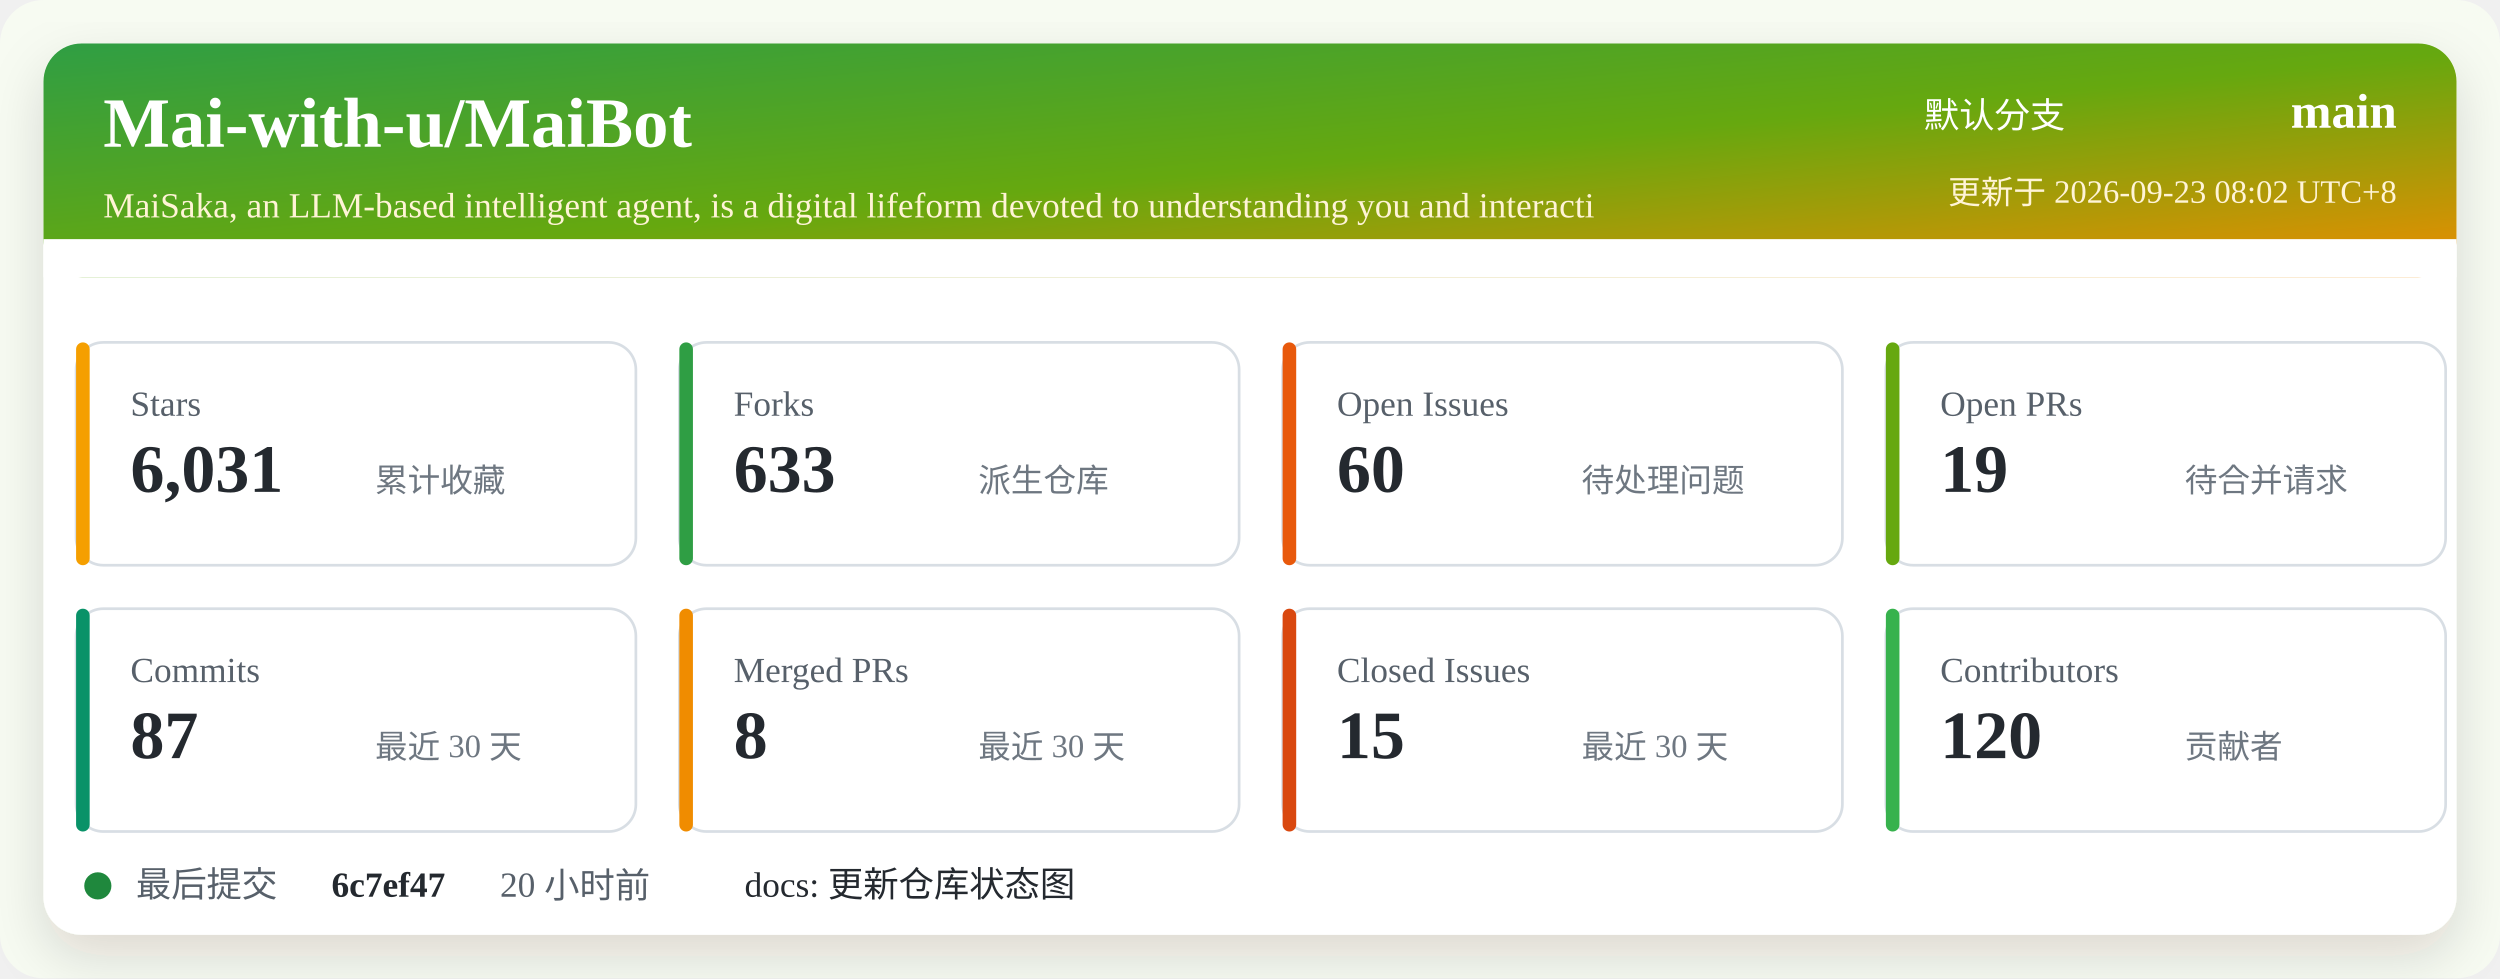
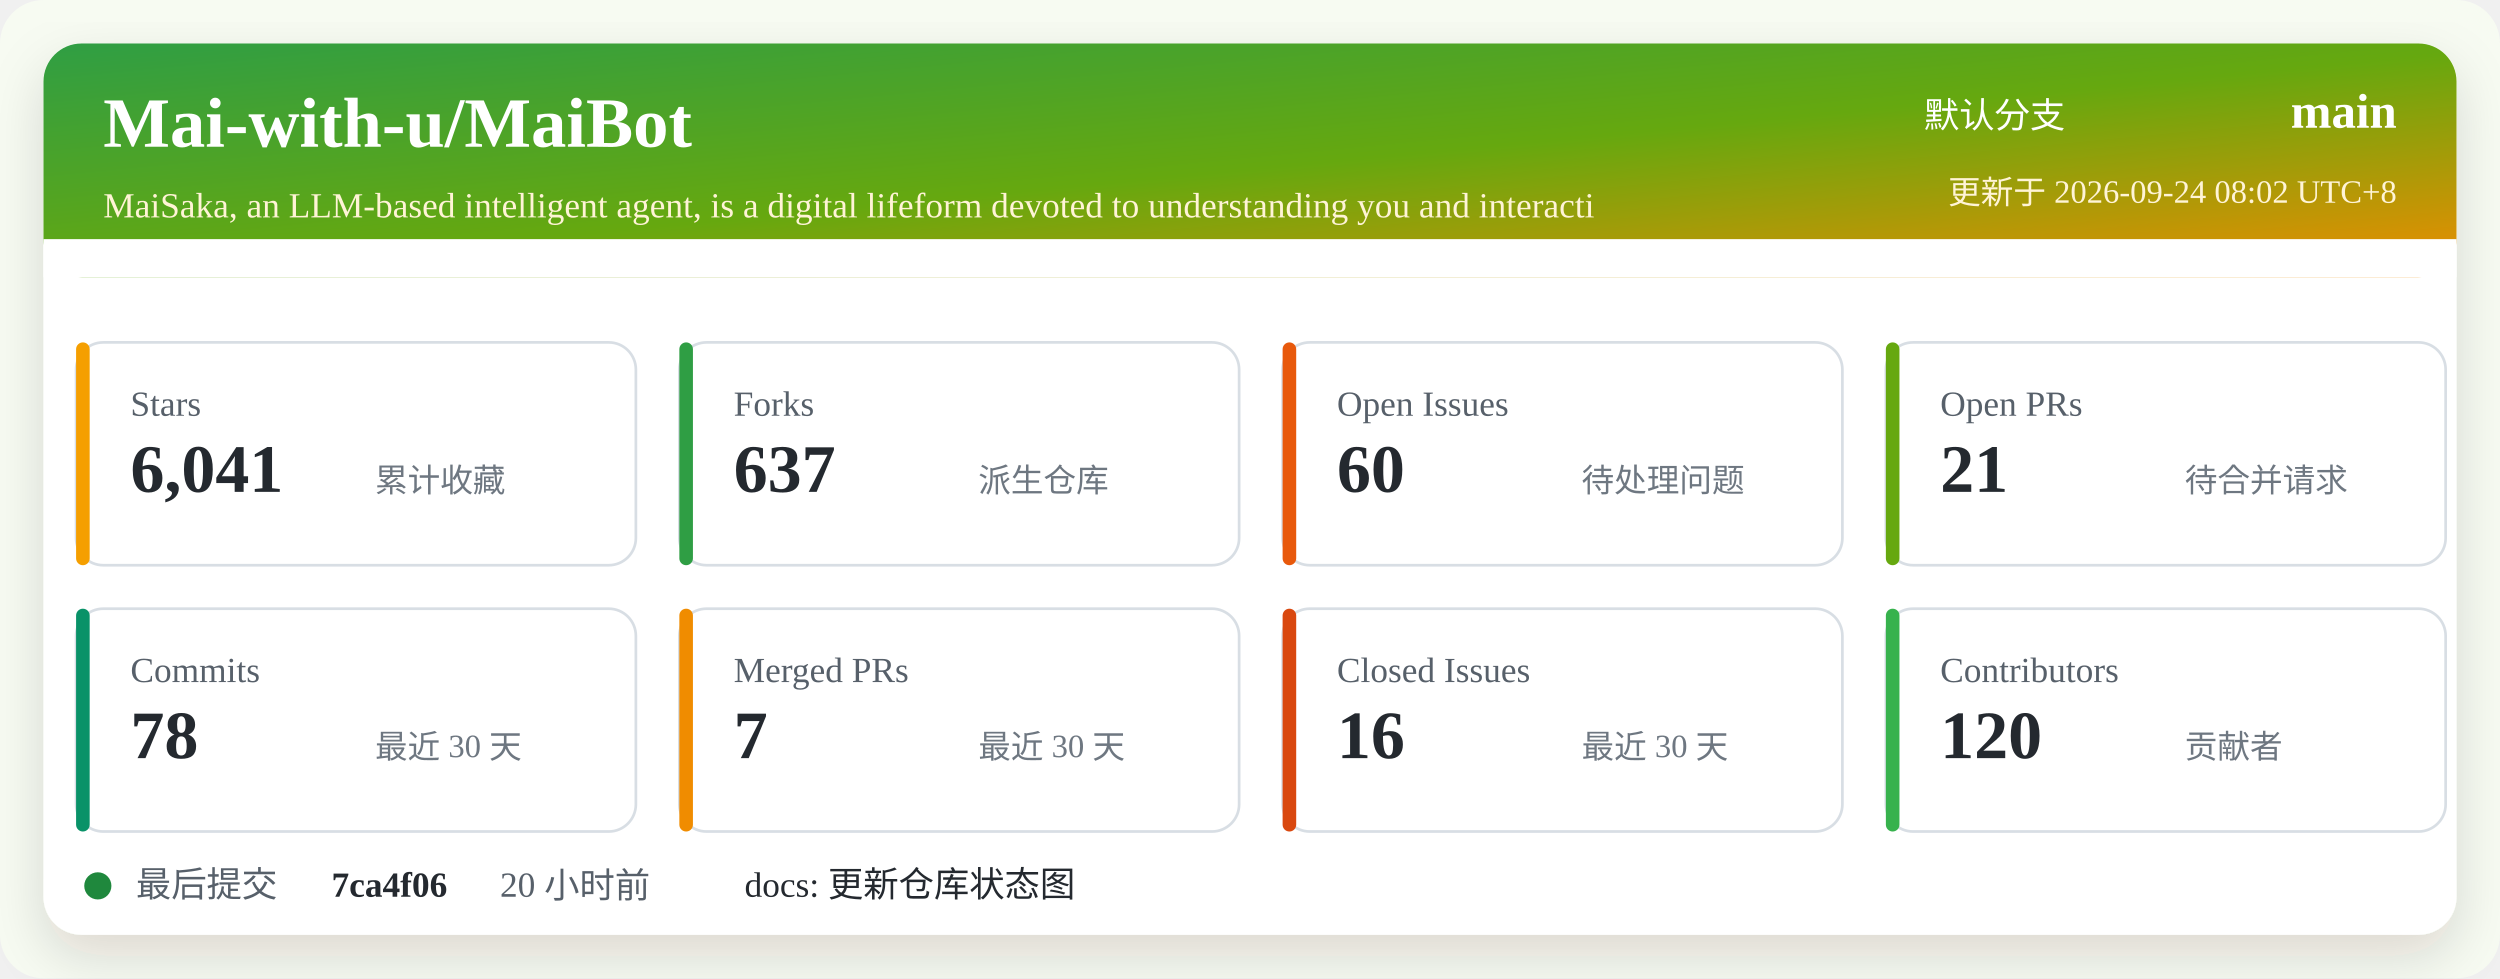
<svg xmlns="http://www.w3.org/2000/svg" width="920" height="360" viewBox="0 0 920 360" role="img" aria-labelledby="title desc">
  <defs>
    <linearGradient id="header" x1="0" x2="1" y1="0" y2="1">
      <stop offset="0%" stop-color="#2f9e44" />
      <stop offset="52%" stop-color="#66a80f" />
      <stop offset="100%" stop-color="#f08c00" />
    </linearGradient>
    <filter id="shadow" x="-5%" y="-5%" width="110%" height="110%">
      <feDropShadow dx="0" dy="8" stdDeviation="10" flood-color="#2b2318" flood-opacity="0.14" />
    </filter>
  </defs>
  <rect width="920" height="360" rx="16" fill="#f7fbf2" />
  <rect x="16" y="16" width="888" height="328" rx="14" fill="#ffffff" filter="url(#shadow)" />
  <rect x="16" y="16" width="888" height="86" rx="14" fill="url(#header)" />
  <path d="M16 88 H904 V102 H16 Z" fill="#ffffff" />
  <text x="38" y="54" fill="#ffffff" font-size="26" font-weight="700">Mai-with-u/MaiBot</text>
  <text x="38" y="80" fill="#fff4d6" font-size="13">MaiSaka, an LLM-based intelligent agent, is a digital lifeform devoted to understanding you and interacti</text>
  <text x="760" y="47" fill="#ffffff" font-size="13" text-anchor="end">默认分支</text>
  <text x="882" y="47" fill="#ffffff" font-size="18" font-weight="700" text-anchor="end">main</text>
-   <text x="882" y="75" fill="#fff4d6" font-size="12" text-anchor="end">更新于 2026-09-23 08:02 UTC+8</text>
+   <text x="882" y="75" fill="#fff4d6" font-size="12" text-anchor="end">更新于 2026-09-24 08:02 UTC+8</text>
  <g transform="translate(28 126)">
    <rect width="206" height="82" rx="10" fill="#ffffff" stroke="#d8dee4" />
    <rect x="0" y="0" width="5" height="82" rx="2.5" fill="#f59f00" />
    <text x="20" y="27" fill="#57606a" font-size="13">Stars</text>
-     <text x="20" y="55" fill="#24292f" font-size="25" font-weight="700">6,031</text>
+     <text x="20" y="55" fill="#24292f" font-size="25" font-weight="700">6,041</text>
    <text x="110" y="55" fill="#6e7781" font-size="12">累计收藏</text>
  </g>
  <g transform="translate(250 126)">
    <rect width="206" height="82" rx="10" fill="#ffffff" stroke="#d8dee4" />
    <rect x="0" y="0" width="5" height="82" rx="2.5" fill="#2f9e44" />
    <text x="20" y="27" fill="#57606a" font-size="13">Forks</text>
-     <text x="20" y="55" fill="#24292f" font-size="25" font-weight="700">633</text>
+     <text x="20" y="55" fill="#24292f" font-size="25" font-weight="700">637</text>
    <text x="110" y="55" fill="#6e7781" font-size="12">派生仓库</text>
  </g>
  <g transform="translate(472 126)">
    <rect width="206" height="82" rx="10" fill="#ffffff" stroke="#d8dee4" />
    <rect x="0" y="0" width="5" height="82" rx="2.5" fill="#e8590c" />
    <text x="20" y="27" fill="#57606a" font-size="13">Open Issues</text>
    <text x="20" y="55" fill="#24292f" font-size="25" font-weight="700">60</text>
    <text x="110" y="55" fill="#6e7781" font-size="12">待处理问题</text>
  </g>
  <g transform="translate(694 126)">
    <rect width="206" height="82" rx="10" fill="#ffffff" stroke="#d8dee4" />
    <rect x="0" y="0" width="5" height="82" rx="2.5" fill="#66a80f" />
    <text x="20" y="27" fill="#57606a" font-size="13">Open PRs</text>
-     <text x="20" y="55" fill="#24292f" font-size="25" font-weight="700">19</text>
+     <text x="20" y="55" fill="#24292f" font-size="25" font-weight="700">21</text>
    <text x="110" y="55" fill="#6e7781" font-size="12">待合并请求</text>
  </g>
  <g transform="translate(28 224)">
    <rect width="206" height="82" rx="10" fill="#ffffff" stroke="#d8dee4" />
    <rect x="0" y="0" width="5" height="82" rx="2.5" fill="#099268" />
    <text x="20" y="27" fill="#57606a" font-size="13">Commits</text>
-     <text x="20" y="55" fill="#24292f" font-size="25" font-weight="700">87</text>
+     <text x="20" y="55" fill="#24292f" font-size="25" font-weight="700">78</text>
    <text x="110" y="55" fill="#6e7781" font-size="12">最近 30 天</text>
  </g>
  <g transform="translate(250 224)">
    <rect width="206" height="82" rx="10" fill="#ffffff" stroke="#d8dee4" />
    <rect x="0" y="0" width="5" height="82" rx="2.5" fill="#f08c00" />
    <text x="20" y="27" fill="#57606a" font-size="13">Merged PRs</text>
-     <text x="20" y="55" fill="#24292f" font-size="25" font-weight="700">8</text>
+     <text x="20" y="55" fill="#24292f" font-size="25" font-weight="700">7</text>
    <text x="110" y="55" fill="#6e7781" font-size="12">最近 30 天</text>
  </g>
  <g transform="translate(472 224)">
    <rect width="206" height="82" rx="10" fill="#ffffff" stroke="#d8dee4" />
    <rect x="0" y="0" width="5" height="82" rx="2.5" fill="#d9480f" />
    <text x="20" y="27" fill="#57606a" font-size="13">Closed Issues</text>
-     <text x="20" y="55" fill="#24292f" font-size="25" font-weight="700">15</text>
+     <text x="20" y="55" fill="#24292f" font-size="25" font-weight="700">16</text>
    <text x="110" y="55" fill="#6e7781" font-size="12">最近 30 天</text>
  </g>
  <g transform="translate(694 224)">
    <rect width="206" height="82" rx="10" fill="#ffffff" stroke="#d8dee4" />
    <rect x="0" y="0" width="5" height="82" rx="2.5" fill="#37b24d" />
    <text x="20" y="27" fill="#57606a" font-size="13">Contributors</text>
    <text x="20" y="55" fill="#24292f" font-size="25" font-weight="700">120</text>
    <text x="110" y="55" fill="#6e7781" font-size="12">贡献者</text>
  </g>
  <g transform="translate(28 318)">
    <circle cx="8" cy="8" r="5" fill="#1f883d" />
    <text x="22" y="12" fill="#57606a" font-size="13">最后提交</text>
-     <text x="94" y="12" fill="#24292f" font-size="13" font-weight="700">6c7ef47</text>
+     <text x="94" y="12" fill="#24292f" font-size="13" font-weight="700">7ca4f06</text>
    <text x="156" y="12" fill="#57606a" font-size="13">20 小时前</text>
    <text x="246" y="12" fill="#24292f" font-size="13">docs: 更新仓库状态图</text>
  </g>
</svg>
